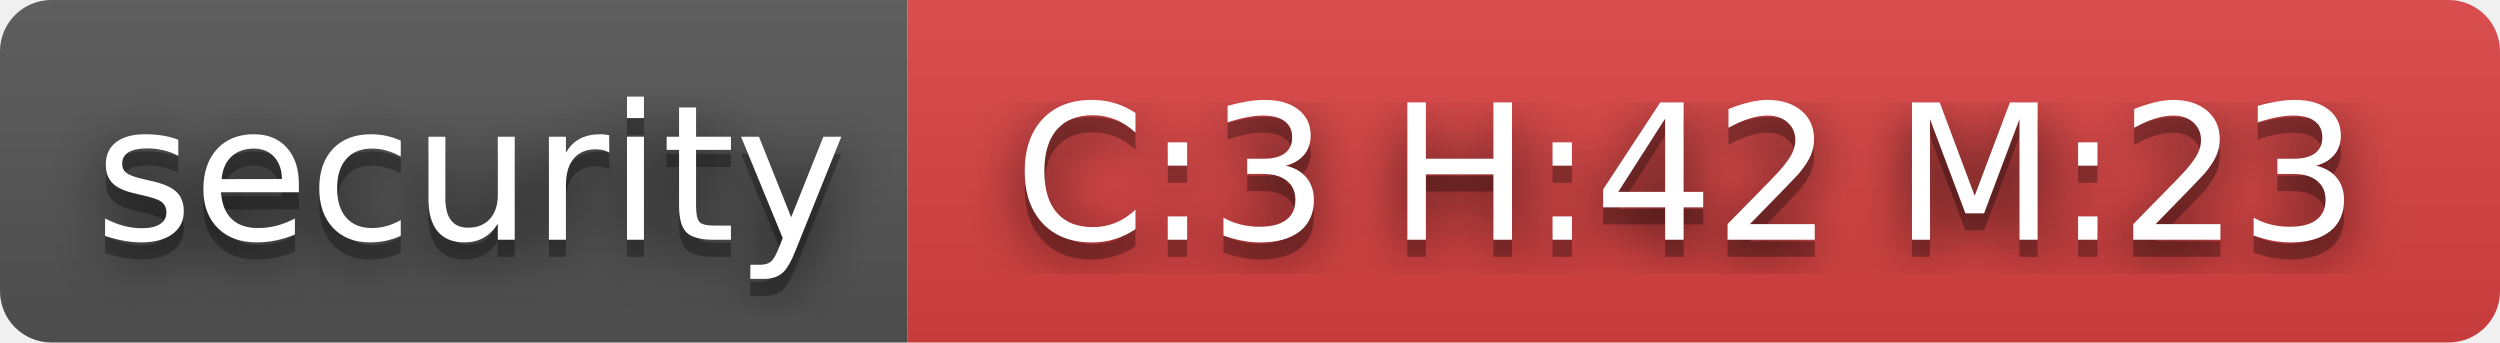
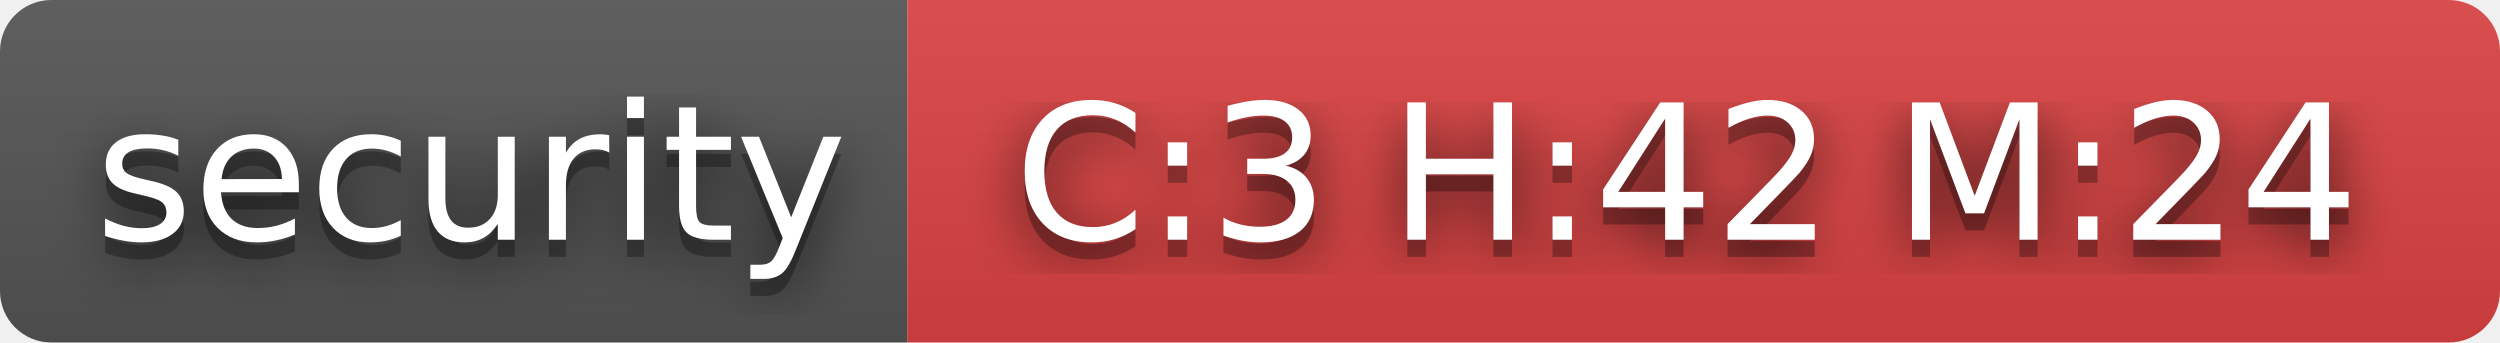
- <svg xmlns="http://www.w3.org/2000/svg" width="146" height="20" role="img" aria-label="security: C:3 H:42 M:23">
+ <svg xmlns="http://www.w3.org/2000/svg" width="146" height="20" role="img" aria-label="security: C:3 H:42 M:24">
  <filter id="blur">
    <feGaussianBlur stdDeviation="16" />
  </filter>
  <linearGradient id="s" x2="0" y2="100%">
    <stop offset="0" stop-color="#bbb" stop-opacity=".1" />
    <stop offset="1" stop-opacity=".1" />
  </linearGradient>
  <clipPath id="r">
    <rect width="146" height="20" rx="3" />
  </clipPath>
  <g clip-path="url(#r)">
    <rect width="53" height="20" fill="#555" />
    <rect x="53" width="93" height="20" fill="#dd4343" />
    <rect width="146" height="20" fill="url(#s)" />
  </g>
  <g fill="#fff" text-anchor="middle" font-family="Verdana,Geneva,DejaVu Sans,sans-serif" text-rendering="geometricPrecision" font-size="110">
    <g transform="scale(.1)">
      <g aria-hidden="true" fill="#010101">
        <text x="275" y="150" fill-opacity=".8" filter="url(#blur)" textLength="430">security</text>
        <text x="275" y="150" fill-opacity=".3" textLength="430">security</text>
      </g>
      <text x="275" y="140" textLength="430">security</text>
    </g>
    <g transform="scale(.1)">
      <g aria-hidden="true" fill="#010101">
-         <text x="985" y="150" fill-opacity=".8" filter="url(#blur)" textLength="830">C:3 H:42 M:23</text>
-         <text x="985" y="150" fill-opacity=".3" textLength="830">C:3 H:42 M:23</text>
+         <text x="985" y="150" fill-opacity=".8" filter="url(#blur)" textLength="830">C:3 H:42 M:24</text>
+         <text x="985" y="150" fill-opacity=".3" textLength="830">C:3 H:42 M:24</text>
      </g>
-       <text x="985" y="140" textLength="830">C:3 H:42 M:23</text>
+       <text x="985" y="140" textLength="830">C:3 H:42 M:24</text>
    </g>
  </g>
</svg>
